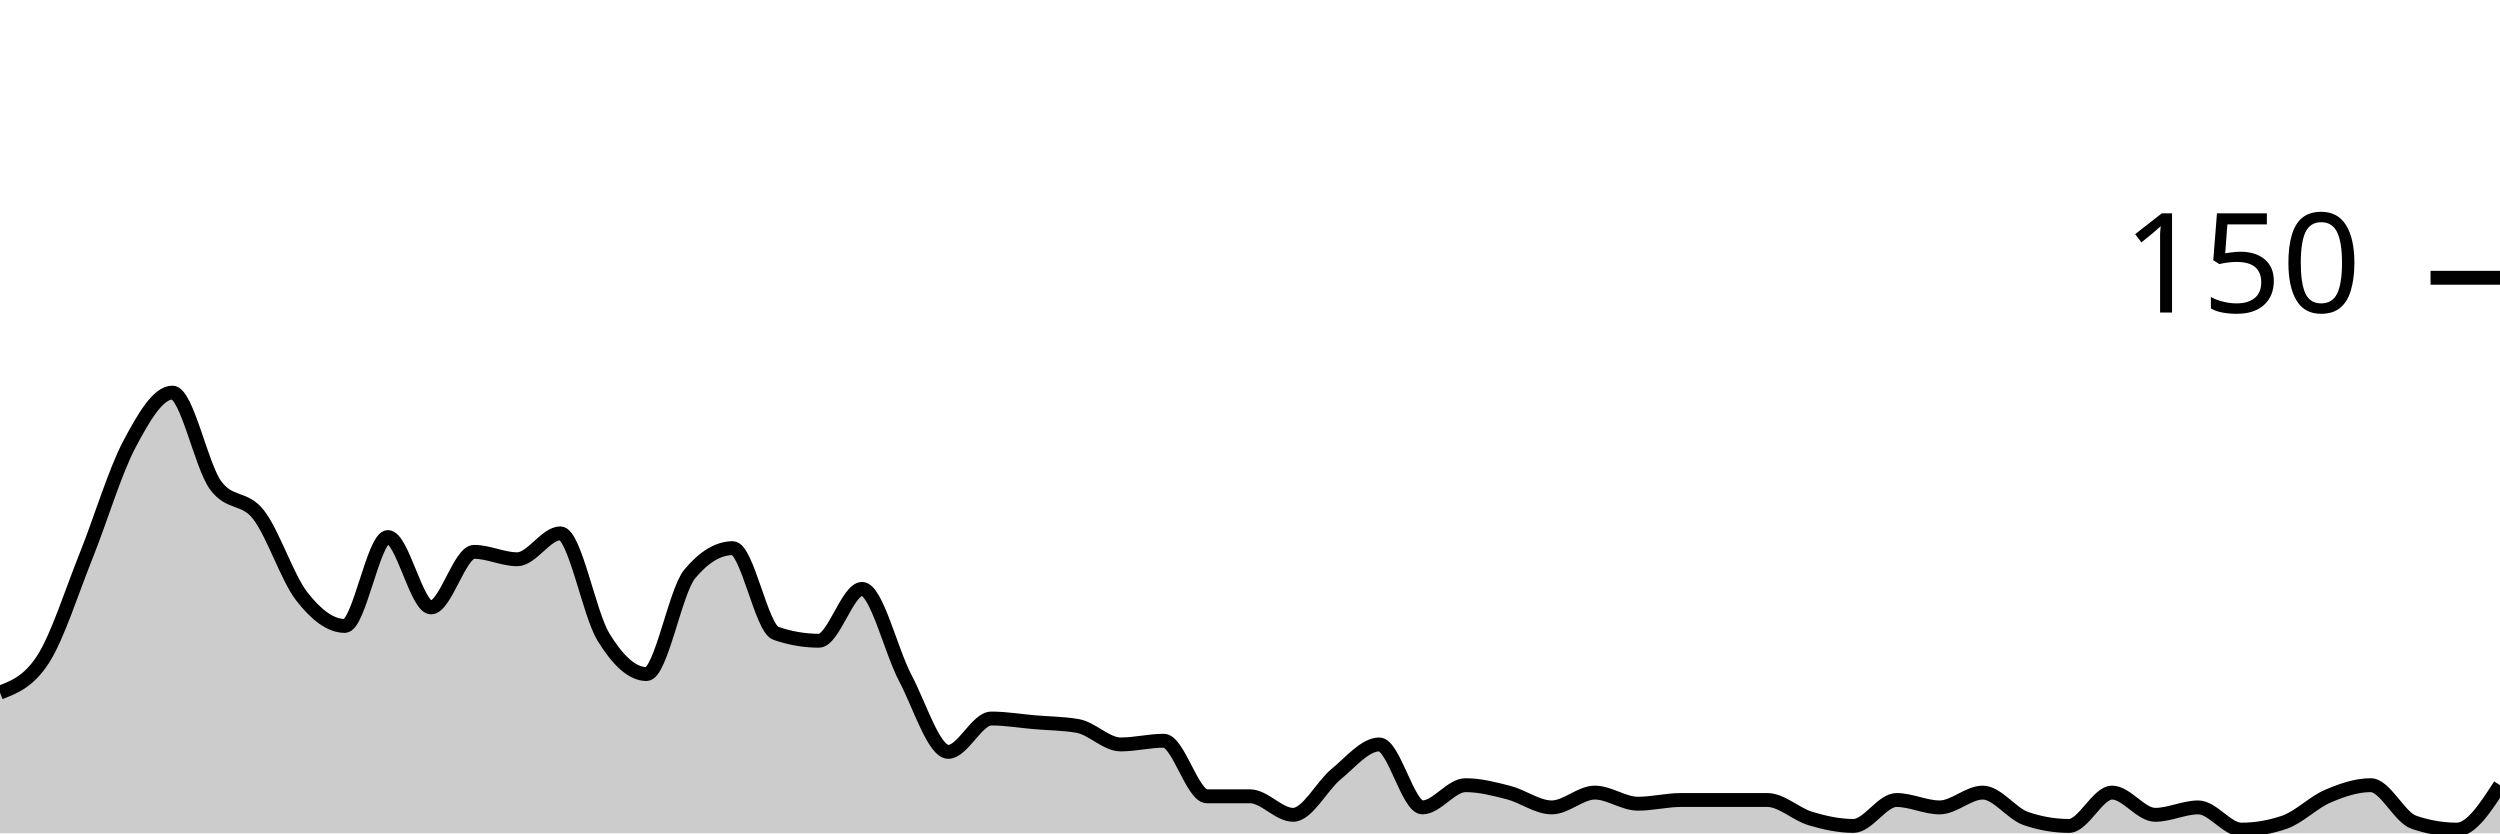
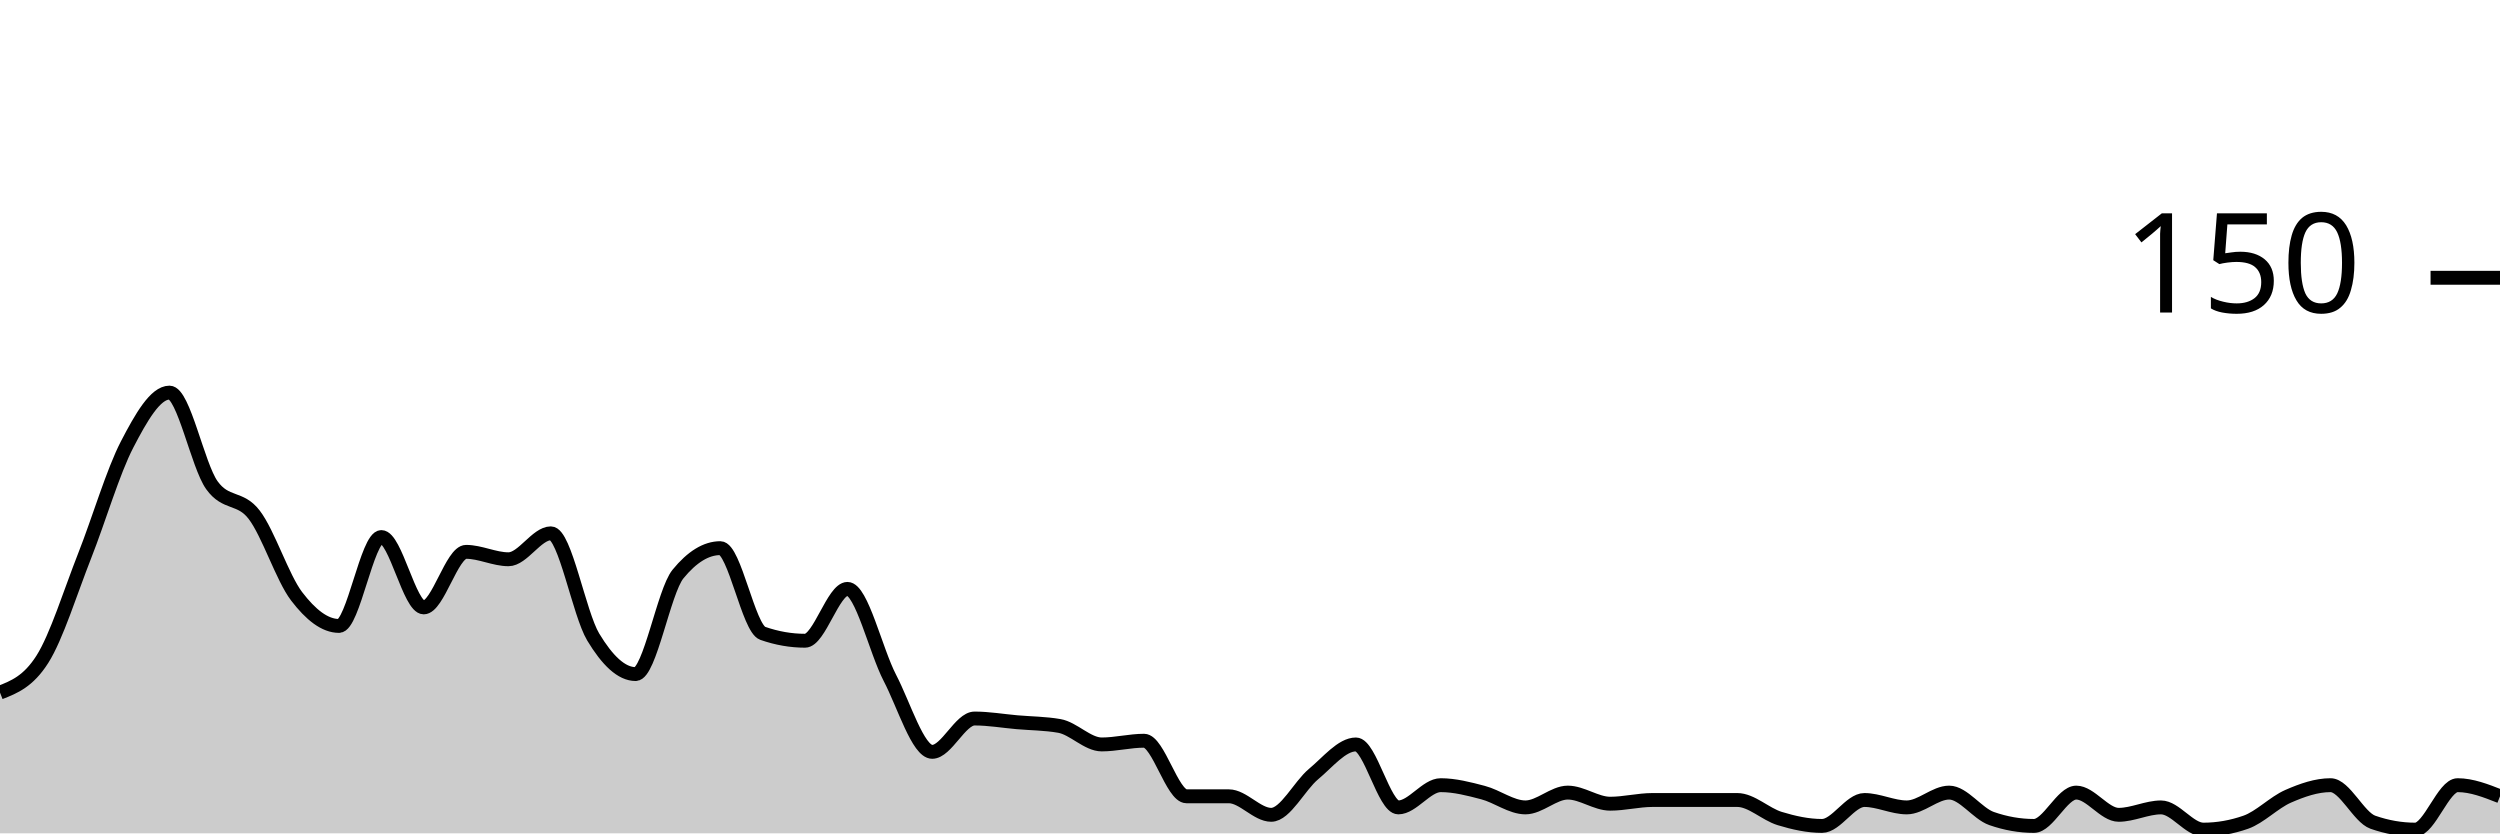
<svg xmlns="http://www.w3.org/2000/svg" viewBox="0 0 180 60">
  <g transform="translate(0,20)">
-     <path class="area" fill="rgba(0, 0, 0, 0.2)" d="M0,29.867C1.034,29.467,2.069,29.067,3.103,27.467C4.138,25.867,5.172,22.578,6.207,20C7.241,17.422,8.276,13.956,9.31,12C10.345,10.044,11.379,8.267,12.414,8.267C13.448,8.267,14.483,13.511,15.517,14.933C16.552,16.356,17.586,15.733,18.621,17.067C19.655,18.4,20.69,21.6,21.724,22.933C22.759,24.267,23.793,25.067,24.828,25.067C25.862,25.067,26.897,18.667,27.931,18.667C28.966,18.667,30,23.733,31.034,23.733C32.069,23.733,33.103,19.733,34.138,19.733C35.172,19.733,36.207,20.267,37.241,20.267C38.276,20.267,39.31,18.4,40.345,18.4C41.379,18.4,42.414,24.178,43.448,25.867C44.483,27.556,45.517,28.533,46.552,28.533C47.586,28.533,48.621,22.578,49.655,21.333C50.69,20.089,51.724,19.467,52.759,19.467C53.793,19.467,54.828,25.244,55.862,25.6C56.897,25.956,57.931,26.133,58.966,26.133C60,26.133,61.034,22.4,62.069,22.4C63.103,22.4,64.138,26.844,65.172,28.8C66.207,30.756,67.241,34.133,68.276,34.133C69.31,34.133,70.345,31.733,71.379,31.733C72.414,31.733,73.448,31.911,74.483,32C75.517,32.089,76.552,32.089,77.586,32.267C78.621,32.444,79.655,33.6,80.69,33.6C81.724,33.6,82.759,33.333,83.793,33.333C84.828,33.333,85.862,37.333,86.897,37.333C87.931,37.333,88.966,37.333,90,37.333C91.034,37.333,92.069,38.667,93.103,38.667C94.138,38.667,95.172,36.578,96.207,35.733C97.241,34.889,98.276,33.6,99.31,33.6C100.345,33.6,101.379,38.133,102.414,38.133C103.448,38.133,104.483,36.533,105.517,36.533C106.552,36.533,107.586,36.8,108.621,37.067C109.655,37.333,110.69,38.133,111.724,38.133C112.759,38.133,113.793,37.067,114.828,37.067C115.862,37.067,116.897,37.867,117.931,37.867C118.966,37.867,120,37.6,121.034,37.6C122.069,37.6,123.103,37.6,124.138,37.6C125.172,37.6,126.207,37.6,127.241,37.6C128.276,37.6,129.31,38.622,130.345,38.933C131.379,39.244,132.414,39.467,133.448,39.467C134.483,39.467,135.517,37.6,136.552,37.6C137.586,37.6,138.621,38.133,139.655,38.133C140.69,38.133,141.724,37.067,142.759,37.067C143.793,37.067,144.828,38.578,145.862,38.933C146.897,39.289,147.931,39.467,148.966,39.467C150,39.467,151.034,37.067,152.069,37.067C153.103,37.067,154.138,38.667,155.172,38.667C156.207,38.667,157.241,38.133,158.276,38.133C159.31,38.133,160.345,39.733,161.379,39.733C162.414,39.733,163.448,39.556,164.483,39.2C165.517,38.844,166.552,37.778,167.586,37.333C168.621,36.889,169.655,36.533,170.69,36.533C171.724,36.533,172.759,38.844,173.793,39.2C174.828,39.556,175.862,39.733,176.897,39.733C177.931,39.733,178.966,38.133,180,36.533L180,40C178.966,40,177.931,40,176.897,40C175.862,40,174.828,40,173.793,40C172.759,40,171.724,40,170.69,40C169.655,40,168.621,40,167.586,40C166.552,40,165.517,40,164.483,40C163.448,40,162.414,40,161.379,40C160.345,40,159.31,40,158.276,40C157.241,40,156.207,40,155.172,40C154.138,40,153.103,40,152.069,40C151.034,40,150,40,148.966,40C147.931,40,146.897,40,145.862,40C144.828,40,143.793,40,142.759,40C141.724,40,140.69,40,139.655,40C138.621,40,137.586,40,136.552,40C135.517,40,134.483,40,133.448,40C132.414,40,131.379,40,130.345,40C129.31,40,128.276,40,127.241,40C126.207,40,125.172,40,124.138,40C123.103,40,122.069,40,121.034,40C120,40,118.966,40,117.931,40C116.897,40,115.862,40,114.828,40C113.793,40,112.759,40,111.724,40C110.69,40,109.655,40,108.621,40C107.586,40,106.552,40,105.517,40C104.483,40,103.448,40,102.414,40C101.379,40,100.345,40,99.31,40C98.276,40,97.241,40,96.207,40C95.172,40,94.138,40,93.103,40C92.069,40,91.034,40,90,40C88.966,40,87.931,40,86.897,40C85.862,40,84.828,40,83.793,40C82.759,40,81.724,40,80.69,40C79.655,40,78.621,40,77.586,40C76.552,40,75.517,40,74.483,40C73.448,40,72.414,40,71.379,40C70.345,40,69.31,40,68.276,40C67.241,40,66.207,40,65.172,40C64.138,40,63.103,40,62.069,40C61.034,40,60,40,58.966,40C57.931,40,56.897,40,55.862,40C54.828,40,53.793,40,52.759,40C51.724,40,50.69,40,49.655,40C48.621,40,47.586,40,46.552,40C45.517,40,44.483,40,43.448,40C42.414,40,41.379,40,40.345,40C39.31,40,38.276,40,37.241,40C36.207,40,35.172,40,34.138,40C33.103,40,32.069,40,31.034,40C30,40,28.966,40,27.931,40C26.897,40,25.862,40,24.828,40C23.793,40,22.759,40,21.724,40C20.69,40,19.655,40,18.621,40C17.586,40,16.552,40,15.517,40C14.483,40,13.448,40,12.414,40C11.379,40,10.345,40,9.31,40C8.276,40,7.241,40,6.207,40C5.172,40,4.138,40,3.103,40C2.069,40,1.034,40,0,40Z" />
-     <path class="line" stroke="black" fill="none" d="M0,29.867C1.034,29.467,2.069,29.067,3.103,27.467C4.138,25.867,5.172,22.578,6.207,20C7.241,17.422,8.276,13.956,9.31,12C10.345,10.044,11.379,8.267,12.414,8.267C13.448,8.267,14.483,13.511,15.517,14.933C16.552,16.356,17.586,15.733,18.621,17.067C19.655,18.4,20.69,21.6,21.724,22.933C22.759,24.267,23.793,25.067,24.828,25.067C25.862,25.067,26.897,18.667,27.931,18.667C28.966,18.667,30,23.733,31.034,23.733C32.069,23.733,33.103,19.733,34.138,19.733C35.172,19.733,36.207,20.267,37.241,20.267C38.276,20.267,39.31,18.4,40.345,18.4C41.379,18.4,42.414,24.178,43.448,25.867C44.483,27.556,45.517,28.533,46.552,28.533C47.586,28.533,48.621,22.578,49.655,21.333C50.69,20.089,51.724,19.467,52.759,19.467C53.793,19.467,54.828,25.244,55.862,25.6C56.897,25.956,57.931,26.133,58.966,26.133C60,26.133,61.034,22.4,62.069,22.4C63.103,22.4,64.138,26.844,65.172,28.8C66.207,30.756,67.241,34.133,68.276,34.133C69.31,34.133,70.345,31.733,71.379,31.733C72.414,31.733,73.448,31.911,74.483,32C75.517,32.089,76.552,32.089,77.586,32.267C78.621,32.444,79.655,33.6,80.69,33.6C81.724,33.6,82.759,33.333,83.793,33.333C84.828,33.333,85.862,37.333,86.897,37.333C87.931,37.333,88.966,37.333,90,37.333C91.034,37.333,92.069,38.667,93.103,38.667C94.138,38.667,95.172,36.578,96.207,35.733C97.241,34.889,98.276,33.6,99.31,33.6C100.345,33.6,101.379,38.133,102.414,38.133C103.448,38.133,104.483,36.533,105.517,36.533C106.552,36.533,107.586,36.8,108.621,37.067C109.655,37.333,110.69,38.133,111.724,38.133C112.759,38.133,113.793,37.067,114.828,37.067C115.862,37.067,116.897,37.867,117.931,37.867C118.966,37.867,120,37.6,121.034,37.6C122.069,37.6,123.103,37.6,124.138,37.6C125.172,37.6,126.207,37.6,127.241,37.6C128.276,37.6,129.31,38.622,130.345,38.933C131.379,39.244,132.414,39.467,133.448,39.467C134.483,39.467,135.517,37.6,136.552,37.6C137.586,37.6,138.621,38.133,139.655,38.133C140.69,38.133,141.724,37.067,142.759,37.067C143.793,37.067,144.828,38.578,145.862,38.933C146.897,39.289,147.931,39.467,148.966,39.467C150,39.467,151.034,37.067,152.069,37.067C153.103,37.067,154.138,38.667,155.172,38.667C156.207,38.667,157.241,38.133,158.276,38.133C159.31,38.133,160.345,39.733,161.379,39.733C162.414,39.733,163.448,39.556,164.483,39.2C165.517,38.844,166.552,37.778,167.586,37.333C168.621,36.889,169.655,36.533,170.69,36.533C171.724,36.533,172.759,38.844,173.793,39.2C174.828,39.556,175.862,39.733,176.897,39.733C177.931,39.733,178.966,38.133,180,36.533" />
+     <path class="area" fill="rgba(0, 0, 0, 0.2)" d="M0,29.867C1.017,29.467,2.034,29.067,3.051,27.467C4.068,25.867,5.085,22.578,6.102,20C7.119,17.422,8.136,13.956,9.153,12C10.169,10.044,11.186,8.267,12.203,8.267C13.22,8.267,14.237,13.511,15.254,14.933C16.271,16.356,17.288,15.733,18.305,17.067C19.322,18.4,20.339,21.6,21.356,22.933C22.373,24.267,23.39,25.067,24.407,25.067C25.424,25.067,26.441,18.667,27.458,18.667C28.475,18.667,29.492,23.733,30.508,23.733C31.525,23.733,32.542,19.733,33.559,19.733C34.576,19.733,35.593,20.267,36.61,20.267C37.627,20.267,38.644,18.4,39.661,18.4C40.678,18.4,41.695,24.178,42.712,25.867C43.729,27.556,44.746,28.533,45.763,28.533C46.78,28.533,47.797,22.578,48.814,21.333C49.831,20.089,50.847,19.467,51.864,19.467C52.881,19.467,53.898,25.244,54.915,25.6C55.932,25.956,56.949,26.133,57.966,26.133C58.983,26.133,60,22.4,61.017,22.4C62.034,22.4,63.051,26.844,64.068,28.8C65.085,30.756,66.102,34.133,67.119,34.133C68.136,34.133,69.153,31.733,70.169,31.733C71.186,31.733,72.203,31.911,73.22,32C74.237,32.089,75.254,32.089,76.271,32.267C77.288,32.444,78.305,33.6,79.322,33.6C80.339,33.6,81.356,33.333,82.373,33.333C83.39,33.333,84.407,37.333,85.424,37.333C86.441,37.333,87.458,37.333,88.475,37.333C89.492,37.333,90.508,38.667,91.525,38.667C92.542,38.667,93.559,36.578,94.576,35.733C95.593,34.889,96.61,33.6,97.627,33.6C98.644,33.6,99.661,38.133,100.678,38.133C101.695,38.133,102.712,36.533,103.729,36.533C104.746,36.533,105.763,36.8,106.78,37.067C107.797,37.333,108.814,38.133,109.831,38.133C110.847,38.133,111.864,37.067,112.881,37.067C113.898,37.067,114.915,37.867,115.932,37.867C116.949,37.867,117.966,37.6,118.983,37.6C120,37.6,121.017,37.6,122.034,37.6C123.051,37.6,124.068,37.6,125.085,37.6C126.102,37.6,127.119,38.622,128.136,38.933C129.153,39.244,130.169,39.467,131.186,39.467C132.203,39.467,133.22,37.6,134.237,37.6C135.254,37.6,136.271,38.133,137.288,38.133C138.305,38.133,139.322,37.067,140.339,37.067C141.356,37.067,142.373,38.578,143.39,38.933C144.407,39.289,145.424,39.467,146.441,39.467C147.458,39.467,148.475,37.067,149.492,37.067C150.508,37.067,151.525,38.667,152.542,38.667C153.559,38.667,154.576,38.133,155.593,38.133C156.61,38.133,157.627,39.733,158.644,39.733C159.661,39.733,160.678,39.556,161.695,39.2C162.712,38.844,163.729,37.778,164.746,37.333C165.763,36.889,166.78,36.533,167.797,36.533C168.814,36.533,169.831,38.844,170.847,39.2C171.864,39.556,172.881,39.733,173.898,39.733C174.915,39.733,175.932,36.533,176.949,36.533C177.966,36.533,178.983,36.933,180,37.333L180,40C178.983,40,177.966,40,176.949,40C175.932,40,174.915,40,173.898,40C172.881,40,171.864,40,170.847,40C169.831,40,168.814,40,167.797,40C166.78,40,165.763,40,164.746,40C163.729,40,162.712,40,161.695,40C160.678,40,159.661,40,158.644,40C157.627,40,156.61,40,155.593,40C154.576,40,153.559,40,152.542,40C151.525,40,150.508,40,149.492,40C148.475,40,147.458,40,146.441,40C145.424,40,144.407,40,143.39,40C142.373,40,141.356,40,140.339,40C139.322,40,138.305,40,137.288,40C136.271,40,135.254,40,134.237,40C133.22,40,132.203,40,131.186,40C130.169,40,129.153,40,128.136,40C127.119,40,126.102,40,125.085,40C124.068,40,123.051,40,122.034,40C121.017,40,120,40,118.983,40C117.966,40,116.949,40,115.932,40C114.915,40,113.898,40,112.881,40C111.864,40,110.847,40,109.831,40C108.814,40,107.797,40,106.78,40C105.763,40,104.746,40,103.729,40C102.712,40,101.695,40,100.678,40C99.661,40,98.644,40,97.627,40C96.61,40,95.593,40,94.576,40C93.559,40,92.542,40,91.525,40C90.508,40,89.492,40,88.475,40C87.458,40,86.441,40,85.424,40C84.407,40,83.39,40,82.373,40C81.356,40,80.339,40,79.322,40C78.305,40,77.288,40,76.271,40C75.254,40,74.237,40,73.22,40C72.203,40,71.186,40,70.169,40C69.153,40,68.136,40,67.119,40C66.102,40,65.085,40,64.068,40C63.051,40,62.034,40,61.017,40C60,40,58.983,40,57.966,40C56.949,40,55.932,40,54.915,40C53.898,40,52.881,40,51.864,40C50.847,40,49.831,40,48.814,40C47.797,40,46.78,40,45.763,40C44.746,40,43.729,40,42.712,40C41.695,40,40.678,40,39.661,40C38.644,40,37.627,40,36.61,40C35.593,40,34.576,40,33.559,40C32.542,40,31.525,40,30.508,40C29.492,40,28.475,40,27.458,40C26.441,40,25.424,40,24.407,40C23.39,40,22.373,40,21.356,40C20.339,40,19.322,40,18.305,40C17.288,40,16.271,40,15.254,40C14.237,40,13.22,40,12.203,40C11.186,40,10.169,40,9.153,40C8.136,40,7.119,40,6.102,40C5.085,40,4.068,40,3.051,40C2.034,40,1.017,40,0,40Z" />
+     <path class="line" stroke="black" fill="none" d="M0,29.867C1.017,29.467,2.034,29.067,3.051,27.467C4.068,25.867,5.085,22.578,6.102,20C7.119,17.422,8.136,13.956,9.153,12C10.169,10.044,11.186,8.267,12.203,8.267C13.22,8.267,14.237,13.511,15.254,14.933C16.271,16.356,17.288,15.733,18.305,17.067C19.322,18.4,20.339,21.6,21.356,22.933C22.373,24.267,23.39,25.067,24.407,25.067C25.424,25.067,26.441,18.667,27.458,18.667C28.475,18.667,29.492,23.733,30.508,23.733C31.525,23.733,32.542,19.733,33.559,19.733C34.576,19.733,35.593,20.267,36.61,20.267C37.627,20.267,38.644,18.4,39.661,18.4C40.678,18.4,41.695,24.178,42.712,25.867C43.729,27.556,44.746,28.533,45.763,28.533C46.78,28.533,47.797,22.578,48.814,21.333C49.831,20.089,50.847,19.467,51.864,19.467C52.881,19.467,53.898,25.244,54.915,25.6C55.932,25.956,56.949,26.133,57.966,26.133C58.983,26.133,60,22.4,61.017,22.4C62.034,22.4,63.051,26.844,64.068,28.8C65.085,30.756,66.102,34.133,67.119,34.133C68.136,34.133,69.153,31.733,70.169,31.733C71.186,31.733,72.203,31.911,73.22,32C74.237,32.089,75.254,32.089,76.271,32.267C77.288,32.444,78.305,33.6,79.322,33.6C80.339,33.6,81.356,33.333,82.373,33.333C83.39,33.333,84.407,37.333,85.424,37.333C86.441,37.333,87.458,37.333,88.475,37.333C89.492,37.333,90.508,38.667,91.525,38.667C92.542,38.667,93.559,36.578,94.576,35.733C95.593,34.889,96.61,33.6,97.627,33.6C98.644,33.6,99.661,38.133,100.678,38.133C101.695,38.133,102.712,36.533,103.729,36.533C104.746,36.533,105.763,36.8,106.78,37.067C107.797,37.333,108.814,38.133,109.831,38.133C110.847,38.133,111.864,37.067,112.881,37.067C113.898,37.067,114.915,37.867,115.932,37.867C116.949,37.867,117.966,37.6,118.983,37.6C120,37.6,121.017,37.6,122.034,37.6C123.051,37.6,124.068,37.6,125.085,37.6C126.102,37.6,127.119,38.622,128.136,38.933C129.153,39.244,130.169,39.467,131.186,39.467C132.203,39.467,133.22,37.6,134.237,37.6C135.254,37.6,136.271,38.133,137.288,38.133C138.305,38.133,139.322,37.067,140.339,37.067C141.356,37.067,142.373,38.578,143.39,38.933C144.407,39.289,145.424,39.467,146.441,39.467C147.458,39.467,148.475,37.067,149.492,37.067C150.508,37.067,151.525,38.667,152.542,38.667C153.559,38.667,154.576,38.133,155.593,38.133C156.61,38.133,157.627,39.733,158.644,39.733C159.661,39.733,160.678,39.556,161.695,39.2C162.712,38.844,163.729,37.778,164.746,37.333C165.763,36.889,166.78,36.533,167.797,36.533C168.814,36.533,169.831,38.844,170.847,39.2C171.864,39.556,172.881,39.733,173.898,39.733C174.915,39.733,175.932,36.533,176.949,36.533C177.966,36.533,178.983,36.933,180,37.333" />
    <path class="axis-ceiling" stroke-width="1" stroke="black" fill="none" d="M175,0L180,0" />
    <text class="axis-ceiling-label" font-family="sans-serif" text-anchor="end" font-size="10px" x="170" y="2.5">150</text>
  </g>
</svg>
